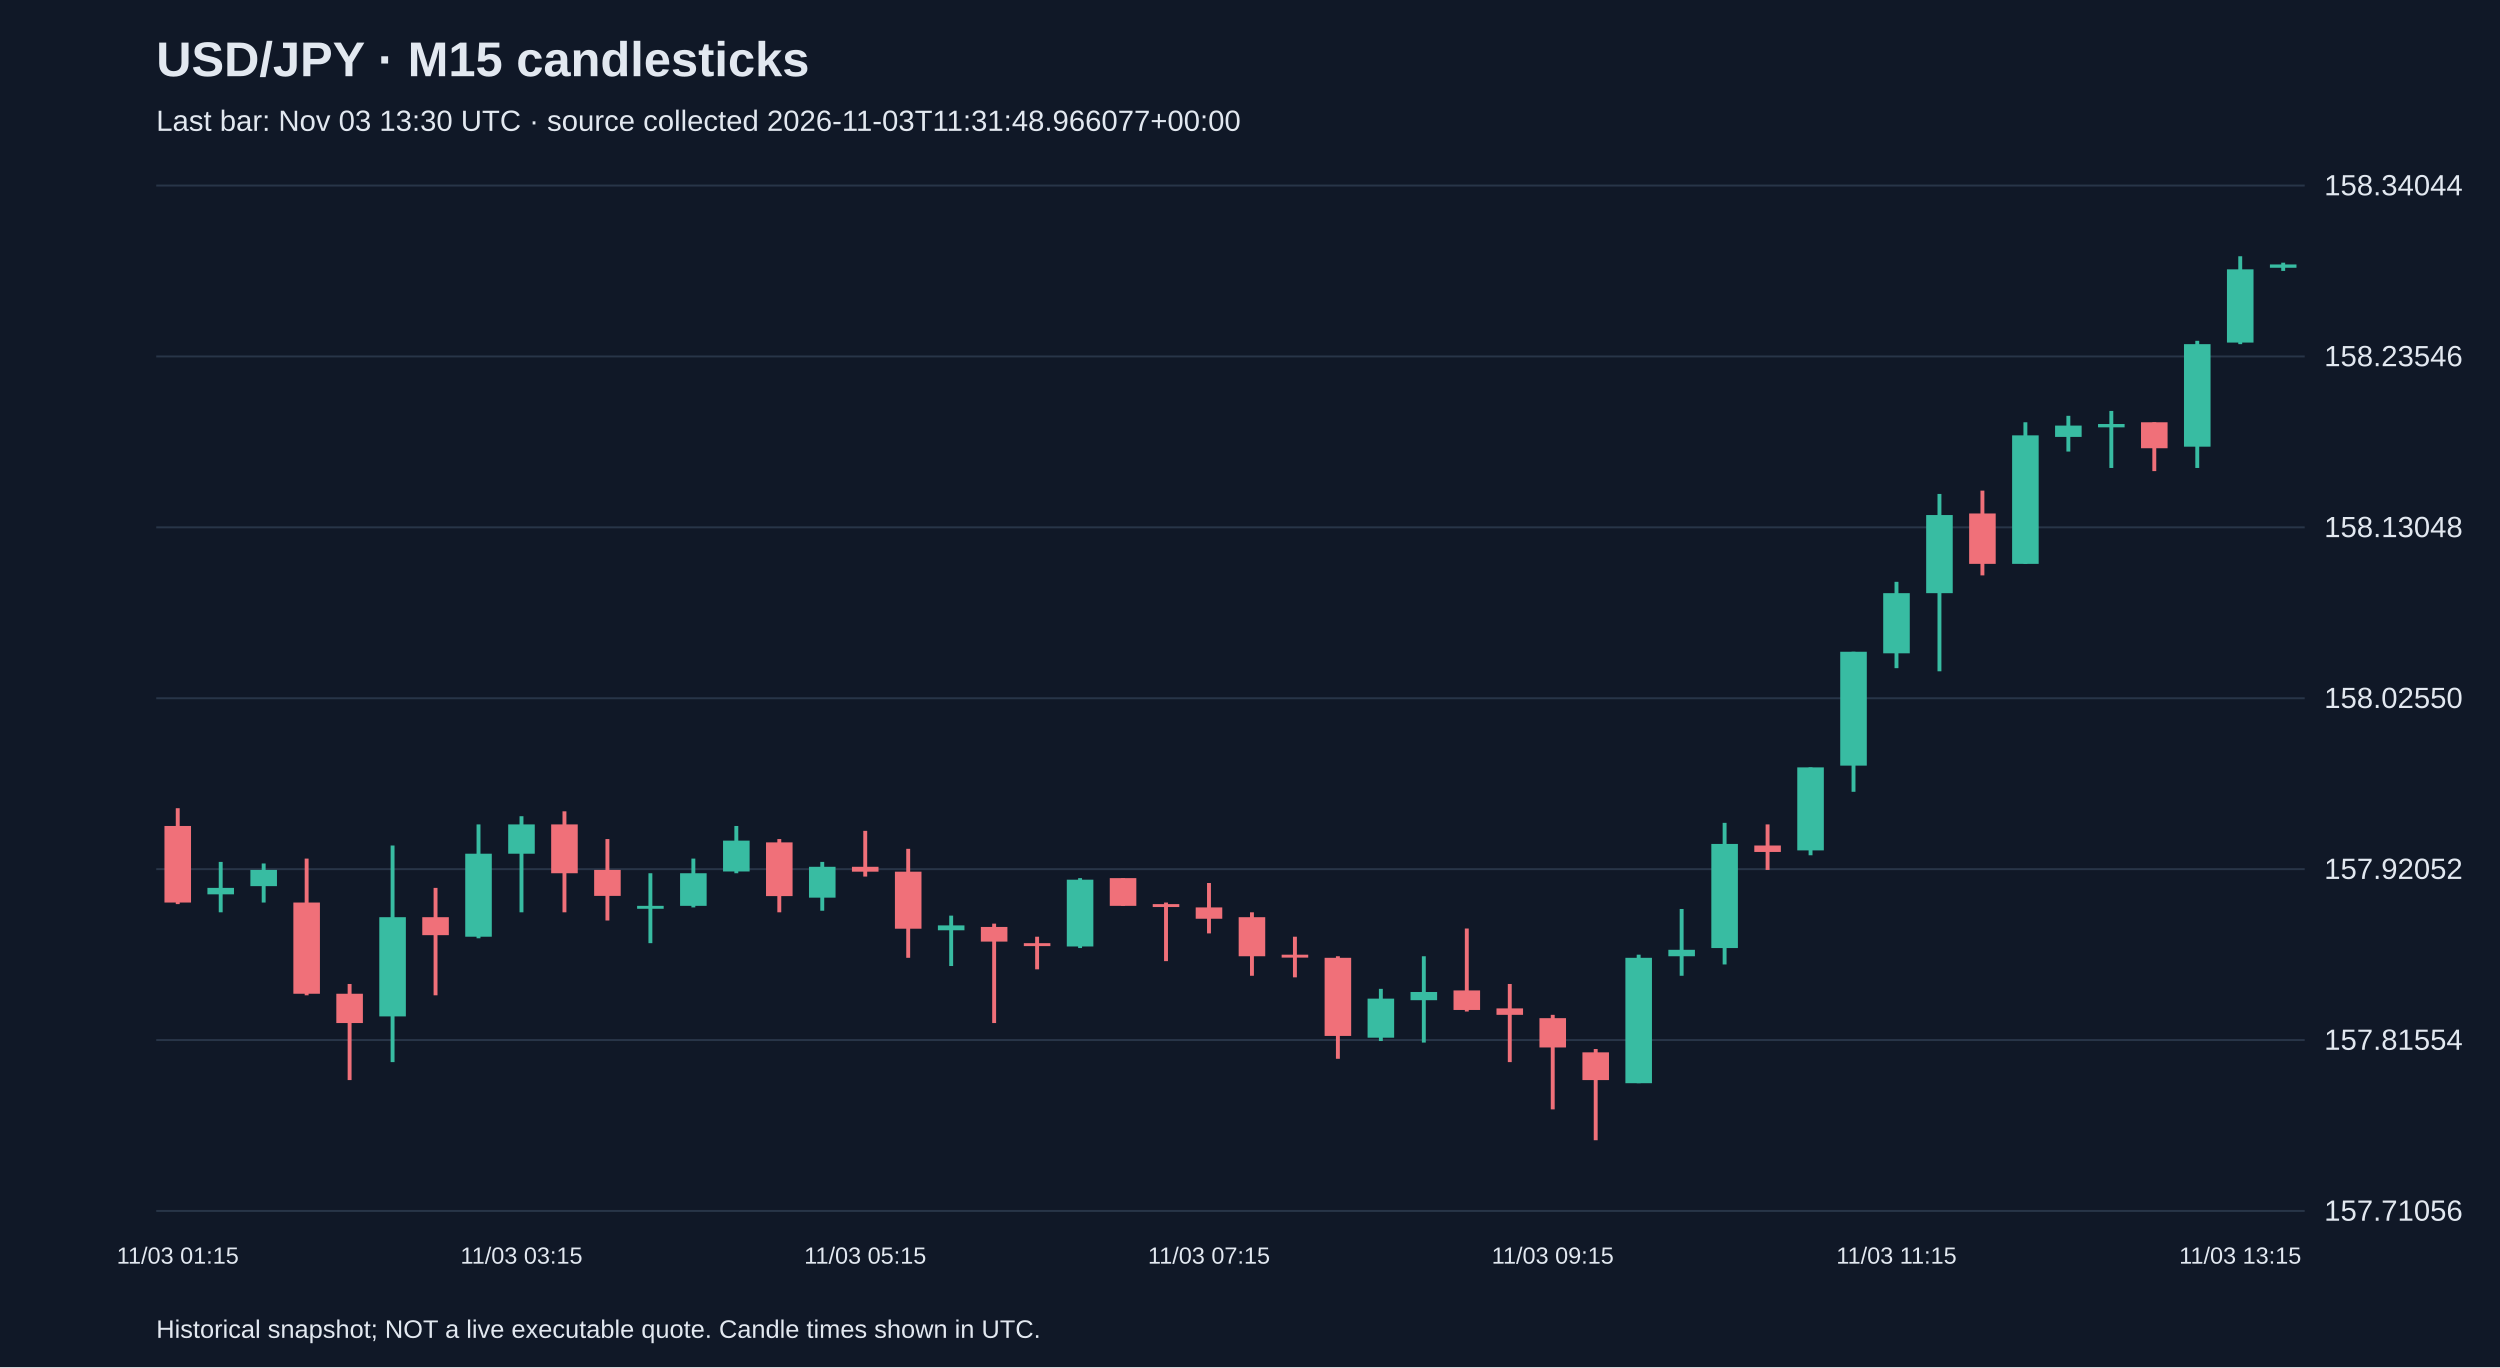
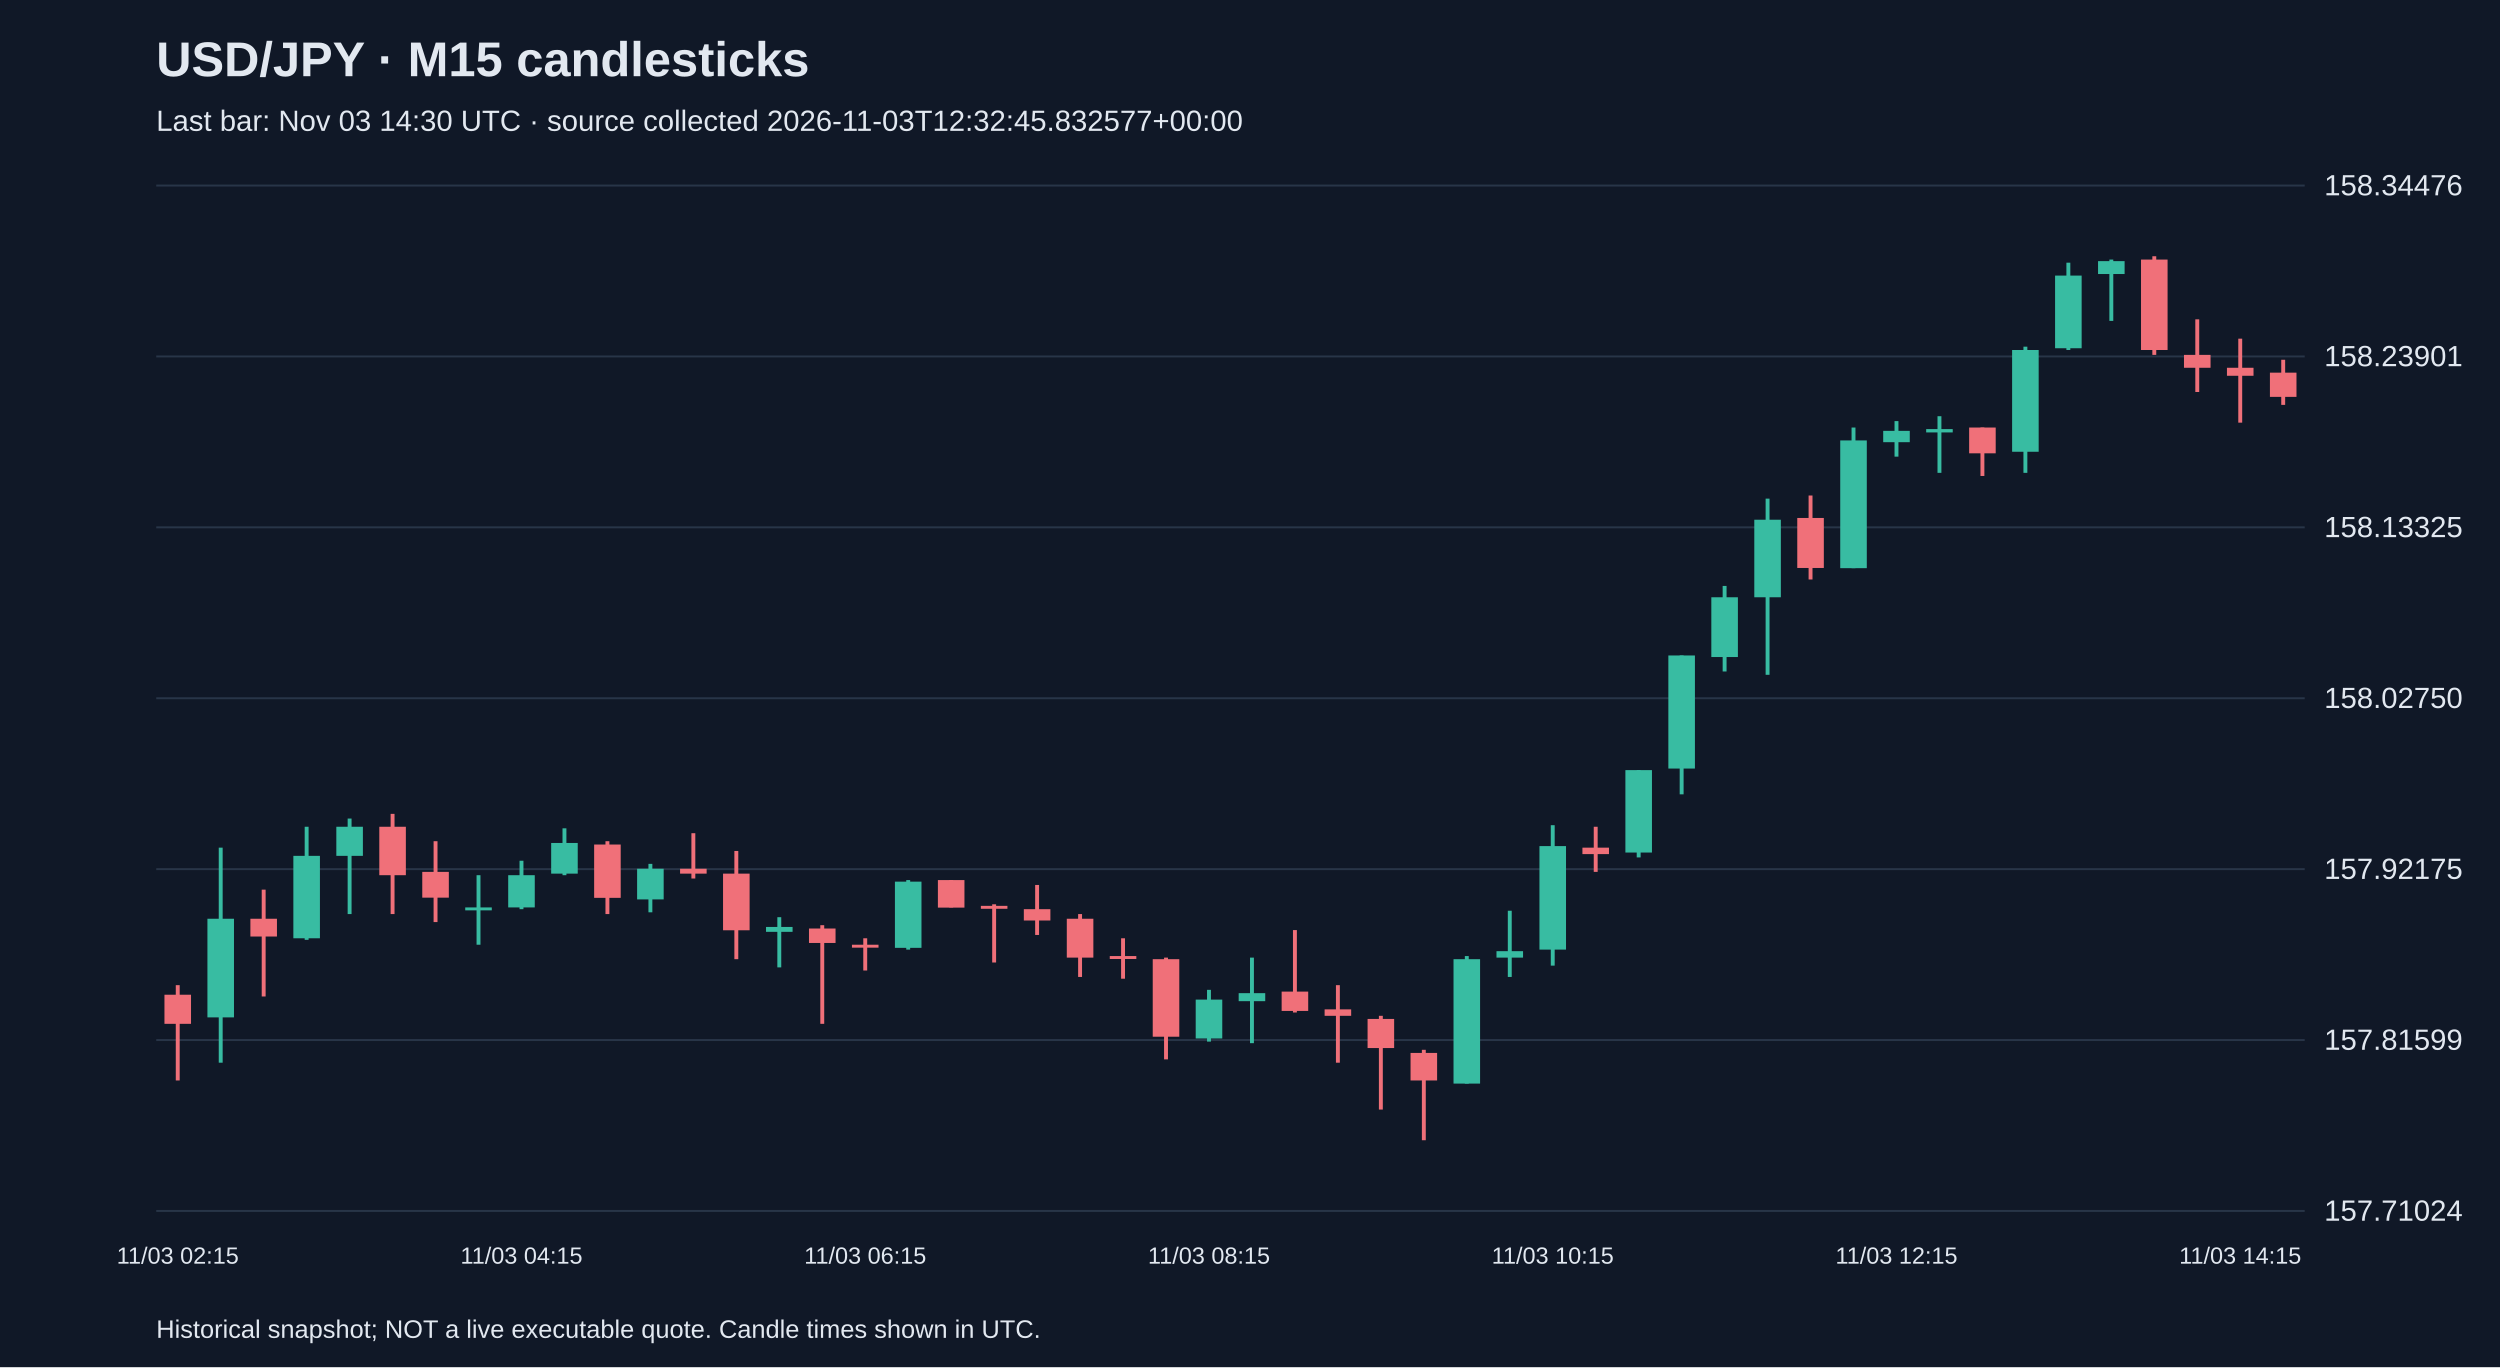
<svg xmlns="http://www.w3.org/2000/svg" viewBox="0 0 1280 700">
  <rect width="100%" height="100%" fill="#101827" />
  <style>text{font-family:Arial,sans-serif;fill:#e2e8f0}</style>
  <text x="80" y="39" font-size="25" font-weight="bold">USD/JPY · M15 candlesticks</text>
-   <text x="80" y="67" font-size="15" fill="#a6b1c5">Last bar: Nov 03 13:30 UTC · source collected 2026-11-03T11:31:48.966077+00:00</text>
+   <text x="80" y="67" font-size="15" fill="#a6b1c5">Last bar: Nov 03 14:30 UTC · source collected 2026-11-03T12:32:45.832577+00:00</text>
  <line x1="80" y1="620.0" x2="1180" y2="620.0" stroke="#283548" />
-   <text x="1190" y="625.0" font-size="15">157.71056</text>
+   <text x="1190" y="625.0" font-size="15">157.71024</text>
  <line x1="80" y1="532.5" x2="1180" y2="532.5" stroke="#283548" />
-   <text x="1190" y="537.5" font-size="15">157.81554</text>
+   <text x="1190" y="537.5" font-size="15">157.81599</text>
  <line x1="80" y1="445.0" x2="1180" y2="445.0" stroke="#283548" />
-   <text x="1190" y="450.0" font-size="15">157.92052</text>
+   <text x="1190" y="450.0" font-size="15">157.92175</text>
  <line x1="80" y1="357.5" x2="1180" y2="357.5" stroke="#283548" />
-   <text x="1190" y="362.5" font-size="15">158.02550</text>
+   <text x="1190" y="362.5" font-size="15">158.02750</text>
  <line x1="80" y1="270.0" x2="1180" y2="270.0" stroke="#283548" />
-   <text x="1190" y="275.0" font-size="15">158.13048</text>
+   <text x="1190" y="275.0" font-size="15">158.13325</text>
  <line x1="80" y1="182.5" x2="1180" y2="182.5" stroke="#283548" />
-   <text x="1190" y="187.5" font-size="15">158.23546</text>
+   <text x="1190" y="187.5" font-size="15">158.23901</text>
  <line x1="80" y1="95.0" x2="1180" y2="95.0" stroke="#283548" />
-   <text x="1190" y="100.0" font-size="15">158.34044</text>
-   <line x1="91.0" y1="413.8" x2="91.0" y2="462.9" stroke="#f07079" stroke-width="2" />
-   <rect x="84.2" y="422.9" width="13.6" height="39.2" fill="#f07079" />
-   <text x="91.0" y="647" text-anchor="middle" font-size="12">11/03 01:15</text>
-   <line x1="113.0" y1="441.3" x2="113.0" y2="467.1" stroke="#38bca2" stroke-width="2" />
-   <rect x="106.2" y="454.6" width="13.6" height="3.3" fill="#38bca2" />
-   <line x1="135.0" y1="442.1" x2="135.0" y2="462.1" stroke="#38bca2" stroke-width="2" />
-   <rect x="128.2" y="445.4" width="13.6" height="8.3" fill="#38bca2" />
-   <line x1="157.0" y1="439.6" x2="157.0" y2="509.6" stroke="#f07079" stroke-width="2" />
-   <rect x="150.2" y="462.1" width="13.6" height="46.7" fill="#f07079" />
-   <line x1="179.0" y1="503.8" x2="179.0" y2="553.0" stroke="#f07079" stroke-width="2" />
-   <rect x="172.2" y="508.8" width="13.6" height="15.0" fill="#f07079" />
-   <line x1="201.0" y1="432.9" x2="201.0" y2="543.8" stroke="#38bca2" stroke-width="2" />
-   <rect x="194.2" y="469.6" width="13.6" height="50.8" fill="#38bca2" />
-   <line x1="223.0" y1="454.6" x2="223.0" y2="509.6" stroke="#f07079" stroke-width="2" />
-   <rect x="216.2" y="469.6" width="13.6" height="9.2" fill="#f07079" />
-   <line x1="245.0" y1="422.1" x2="245.0" y2="480.4" stroke="#38bca2" stroke-width="2" />
-   <rect x="238.2" y="437.1" width="13.6" height="42.5" fill="#38bca2" />
-   <line x1="267.0" y1="417.9" x2="267.0" y2="467.1" stroke="#38bca2" stroke-width="2" />
-   <rect x="260.2" y="422.1" width="13.6" height="15.0" fill="#38bca2" />
-   <text x="267.0" y="647" text-anchor="middle" font-size="12">11/03 03:15</text>
-   <line x1="289.0" y1="415.4" x2="289.0" y2="467.1" stroke="#f07079" stroke-width="2" />
-   <rect x="282.2" y="422.1" width="13.6" height="25.0" fill="#f07079" />
-   <line x1="311.0" y1="429.6" x2="311.0" y2="471.3" stroke="#f07079" stroke-width="2" />
-   <rect x="304.2" y="445.4" width="13.6" height="13.3" fill="#f07079" />
-   <line x1="333.0" y1="447.1" x2="333.0" y2="482.9" stroke="#38bca2" stroke-width="2" />
-   <rect x="326.2" y="463.8" width="13.6" height="1.5" fill="#38bca2" />
-   <line x1="355.0" y1="439.6" x2="355.0" y2="464.6" stroke="#38bca2" stroke-width="2" />
-   <rect x="348.2" y="447.1" width="13.6" height="16.7" fill="#38bca2" />
-   <line x1="377.0" y1="422.9" x2="377.0" y2="447.1" stroke="#38bca2" stroke-width="2" />
-   <rect x="370.2" y="430.4" width="13.6" height="15.8" fill="#38bca2" />
-   <line x1="399.0" y1="429.6" x2="399.0" y2="467.1" stroke="#f07079" stroke-width="2" />
-   <rect x="392.2" y="431.3" width="13.6" height="27.5" fill="#f07079" />
-   <line x1="421.0" y1="441.3" x2="421.0" y2="466.3" stroke="#38bca2" stroke-width="2" />
-   <rect x="414.2" y="443.8" width="13.6" height="15.8" fill="#38bca2" />
-   <line x1="443.0" y1="425.4" x2="443.0" y2="448.8" stroke="#f07079" stroke-width="2" />
-   <rect x="436.2" y="443.8" width="13.6" height="2.5" fill="#f07079" />
-   <text x="443.0" y="647" text-anchor="middle" font-size="12">11/03 05:15</text>
-   <line x1="465.0" y1="434.6" x2="465.0" y2="490.4" stroke="#f07079" stroke-width="2" />
-   <rect x="458.2" y="446.3" width="13.6" height="29.2" fill="#f07079" />
-   <line x1="487.0" y1="468.8" x2="487.0" y2="494.6" stroke="#38bca2" stroke-width="2" />
-   <rect x="480.2" y="473.8" width="13.6" height="2.5" fill="#38bca2" />
-   <line x1="509.0" y1="472.9" x2="509.0" y2="523.8" stroke="#f07079" stroke-width="2" />
-   <rect x="502.2" y="474.6" width="13.6" height="7.5" fill="#f07079" />
-   <line x1="531.0" y1="479.6" x2="531.0" y2="496.3" stroke="#f07079" stroke-width="2" />
-   <rect x="524.2" y="482.9" width="13.6" height="1.5" fill="#f07079" />
-   <line x1="553.0" y1="449.6" x2="553.0" y2="485.4" stroke="#38bca2" stroke-width="2" />
-   <rect x="546.2" y="450.4" width="13.6" height="34.2" fill="#38bca2" />
-   <line x1="575.0" y1="449.6" x2="575.0" y2="463.8" stroke="#f07079" stroke-width="2" />
-   <rect x="568.2" y="449.6" width="13.6" height="14.2" fill="#f07079" />
-   <line x1="597.0" y1="462.1" x2="597.0" y2="492.1" stroke="#f07079" stroke-width="2" />
-   <rect x="590.2" y="462.9" width="13.6" height="1.5" fill="#f07079" />
-   <line x1="619.0" y1="452.1" x2="619.0" y2="477.9" stroke="#f07079" stroke-width="2" />
-   <rect x="612.2" y="464.6" width="13.6" height="5.8" fill="#f07079" />
-   <text x="619.0" y="647" text-anchor="middle" font-size="12">11/03 07:15</text>
-   <line x1="641.0" y1="467.1" x2="641.0" y2="499.6" stroke="#f07079" stroke-width="2" />
-   <rect x="634.2" y="469.6" width="13.6" height="20.0" fill="#f07079" />
-   <line x1="663.0" y1="479.6" x2="663.0" y2="500.4" stroke="#f07079" stroke-width="2" />
-   <rect x="656.2" y="488.8" width="13.6" height="1.5" fill="#f07079" />
-   <line x1="685.0" y1="489.6" x2="685.0" y2="542.1" stroke="#f07079" stroke-width="2" />
-   <rect x="678.2" y="490.4" width="13.6" height="40.0" fill="#f07079" />
-   <line x1="707.0" y1="506.3" x2="707.0" y2="533.0" stroke="#38bca2" stroke-width="2" />
-   <rect x="700.2" y="511.3" width="13.6" height="20.0" fill="#38bca2" />
-   <line x1="729.0" y1="489.6" x2="729.0" y2="533.8" stroke="#38bca2" stroke-width="2" />
-   <rect x="722.2" y="507.9" width="13.6" height="4.2" fill="#38bca2" />
-   <line x1="751.0" y1="475.4" x2="751.0" y2="517.9" stroke="#f07079" stroke-width="2" />
-   <rect x="744.2" y="507.1" width="13.6" height="10.0" fill="#f07079" />
-   <line x1="773.0" y1="503.8" x2="773.0" y2="543.8" stroke="#f07079" stroke-width="2" />
-   <rect x="766.2" y="516.3" width="13.6" height="3.3" fill="#f07079" />
-   <line x1="795.0" y1="519.6" x2="795.0" y2="568.0" stroke="#f07079" stroke-width="2" />
-   <rect x="788.2" y="521.3" width="13.6" height="15.0" fill="#f07079" />
-   <text x="795.0" y="647" text-anchor="middle" font-size="12">11/03 09:15</text>
-   <line x1="817.0" y1="537.1" x2="817.0" y2="583.8" stroke="#f07079" stroke-width="2" />
-   <rect x="810.2" y="538.8" width="13.6" height="14.2" fill="#f07079" />
-   <line x1="839.0" y1="488.8" x2="839.0" y2="554.6" stroke="#38bca2" stroke-width="2" />
-   <rect x="832.2" y="490.4" width="13.6" height="64.2" fill="#38bca2" />
-   <line x1="861.0" y1="465.4" x2="861.0" y2="499.6" stroke="#38bca2" stroke-width="2" />
-   <rect x="854.2" y="486.3" width="13.6" height="3.3" fill="#38bca2" />
-   <line x1="883.0" y1="421.3" x2="883.0" y2="493.8" stroke="#38bca2" stroke-width="2" />
-   <rect x="876.2" y="432.1" width="13.6" height="53.3" fill="#38bca2" />
-   <line x1="905.0" y1="422.1" x2="905.0" y2="445.4" stroke="#f07079" stroke-width="2" />
-   <rect x="898.2" y="432.9" width="13.6" height="3.3" fill="#f07079" />
-   <line x1="927.0" y1="392.9" x2="927.0" y2="437.9" stroke="#38bca2" stroke-width="2" />
-   <rect x="920.2" y="392.9" width="13.6" height="42.5" fill="#38bca2" />
-   <line x1="949.0" y1="333.7" x2="949.0" y2="405.4" stroke="#38bca2" stroke-width="2" />
-   <rect x="942.2" y="333.7" width="13.6" height="58.3" fill="#38bca2" />
-   <line x1="971.0" y1="297.9" x2="971.0" y2="342.1" stroke="#38bca2" stroke-width="2" />
-   <rect x="964.2" y="303.7" width="13.6" height="30.8" fill="#38bca2" />
-   <text x="971.0" y="647" text-anchor="middle" font-size="12">11/03 11:15</text>
-   <line x1="993.0" y1="252.9" x2="993.0" y2="343.7" stroke="#38bca2" stroke-width="2" />
-   <rect x="986.2" y="263.7" width="13.6" height="40.0" fill="#38bca2" />
-   <line x1="1015.0" y1="251.2" x2="1015.0" y2="294.6" stroke="#f07079" stroke-width="2" />
-   <rect x="1008.2" y="262.9" width="13.6" height="25.8" fill="#f07079" />
-   <line x1="1037.0" y1="216.2" x2="1037.0" y2="288.7" stroke="#38bca2" stroke-width="2" />
-   <rect x="1030.2" y="222.9" width="13.6" height="65.8" fill="#38bca2" />
-   <line x1="1059.0" y1="212.9" x2="1059.0" y2="231.2" stroke="#38bca2" stroke-width="2" />
-   <rect x="1052.2" y="217.9" width="13.6" height="5.8" fill="#38bca2" />
-   <line x1="1081.0" y1="210.4" x2="1081.0" y2="239.6" stroke="#38bca2" stroke-width="2" />
-   <rect x="1074.2" y="217.1" width="13.6" height="1.7" fill="#38bca2" />
-   <line x1="1103.0" y1="216.2" x2="1103.0" y2="241.2" stroke="#f07079" stroke-width="2" />
-   <rect x="1096.2" y="216.2" width="13.6" height="13.3" fill="#f07079" />
-   <line x1="1125.0" y1="174.5" x2="1125.0" y2="239.6" stroke="#38bca2" stroke-width="2" />
-   <rect x="1118.2" y="176.2" width="13.6" height="52.5" fill="#38bca2" />
-   <line x1="1147.0" y1="131.2" x2="1147.0" y2="176.2" stroke="#38bca2" stroke-width="2" />
-   <rect x="1140.2" y="137.9" width="13.6" height="37.5" fill="#38bca2" />
-   <text x="1147.0" y="647" text-anchor="middle" font-size="12">11/03 13:15</text>
-   <line x1="1169.0" y1="134.5" x2="1169.0" y2="138.7" stroke="#38bca2" stroke-width="2" />
-   <rect x="1162.2" y="135.4" width="13.6" height="1.7" fill="#38bca2" />
+   <text x="1190" y="100.0" font-size="15">158.34476</text>
+   <line x1="91.0" y1="504.4" x2="91.0" y2="553.2" stroke="#f07079" stroke-width="2" />
+   <rect x="84.2" y="509.3" width="13.6" height="14.9" fill="#f07079" />
+   <text x="91.0" y="647" text-anchor="middle" font-size="12">11/03 02:15</text>
+   <line x1="113.0" y1="434.0" x2="113.0" y2="544.1" stroke="#38bca2" stroke-width="2" />
+   <rect x="106.2" y="470.4" width="13.6" height="50.5" fill="#38bca2" />
+   <line x1="135.0" y1="455.5" x2="135.0" y2="510.2" stroke="#f07079" stroke-width="2" />
+   <rect x="128.2" y="470.4" width="13.6" height="9.1" fill="#f07079" />
+   <line x1="157.0" y1="423.3" x2="157.0" y2="481.2" stroke="#38bca2" stroke-width="2" />
+   <rect x="150.2" y="438.2" width="13.6" height="42.2" fill="#38bca2" />
+   <line x1="179.0" y1="419.1" x2="179.0" y2="468.0" stroke="#38bca2" stroke-width="2" />
+   <rect x="172.2" y="423.3" width="13.6" height="14.9" fill="#38bca2" />
+   <line x1="201.0" y1="416.7" x2="201.0" y2="468.0" stroke="#f07079" stroke-width="2" />
+   <rect x="194.2" y="423.3" width="13.6" height="24.8" fill="#f07079" />
+   <line x1="223.0" y1="430.7" x2="223.0" y2="472.1" stroke="#f07079" stroke-width="2" />
+   <rect x="216.2" y="446.4" width="13.6" height="13.2" fill="#f07079" />
+   <line x1="245.0" y1="448.1" x2="245.0" y2="483.7" stroke="#38bca2" stroke-width="2" />
+   <rect x="238.2" y="464.6" width="13.6" height="1.5" fill="#38bca2" />
+   <line x1="267.0" y1="440.7" x2="267.0" y2="465.5" stroke="#38bca2" stroke-width="2" />
+   <rect x="260.2" y="448.1" width="13.6" height="16.5" fill="#38bca2" />
+   <text x="267.0" y="647" text-anchor="middle" font-size="12">11/03 04:15</text>
+   <line x1="289.0" y1="424.1" x2="289.0" y2="448.1" stroke="#38bca2" stroke-width="2" />
+   <rect x="282.2" y="431.6" width="13.6" height="15.7" fill="#38bca2" />
+   <line x1="311.0" y1="430.7" x2="311.0" y2="468.0" stroke="#f07079" stroke-width="2" />
+   <rect x="304.2" y="432.4" width="13.6" height="27.3" fill="#f07079" />
+   <line x1="333.0" y1="442.3" x2="333.0" y2="467.1" stroke="#38bca2" stroke-width="2" />
+   <rect x="326.2" y="444.8" width="13.6" height="15.7" fill="#38bca2" />
+   <line x1="355.0" y1="426.6" x2="355.0" y2="449.8" stroke="#f07079" stroke-width="2" />
+   <rect x="348.2" y="444.8" width="13.6" height="2.5" fill="#f07079" />
+   <line x1="377.0" y1="435.7" x2="377.0" y2="491.1" stroke="#f07079" stroke-width="2" />
+   <rect x="370.2" y="447.3" width="13.6" height="29.0" fill="#f07079" />
+   <line x1="399.0" y1="469.6" x2="399.0" y2="495.3" stroke="#38bca2" stroke-width="2" />
+   <rect x="392.2" y="474.6" width="13.6" height="2.5" fill="#38bca2" />
+   <line x1="421.0" y1="473.7" x2="421.0" y2="524.2" stroke="#f07079" stroke-width="2" />
+   <rect x="414.2" y="475.4" width="13.6" height="7.4" fill="#f07079" />
+   <line x1="443.0" y1="480.4" x2="443.0" y2="496.9" stroke="#f07079" stroke-width="2" />
+   <rect x="436.2" y="483.7" width="13.6" height="1.5" fill="#f07079" />
+   <text x="443.0" y="647" text-anchor="middle" font-size="12">11/03 06:15</text>
+   <line x1="465.0" y1="450.6" x2="465.0" y2="486.2" stroke="#38bca2" stroke-width="2" />
+   <rect x="458.2" y="451.4" width="13.6" height="33.9" fill="#38bca2" />
+   <line x1="487.0" y1="450.6" x2="487.0" y2="464.6" stroke="#f07079" stroke-width="2" />
+   <rect x="480.2" y="450.6" width="13.6" height="14.1" fill="#f07079" />
+   <line x1="509.0" y1="463.0" x2="509.0" y2="492.8" stroke="#f07079" stroke-width="2" />
+   <rect x="502.2" y="463.8" width="13.6" height="1.5" fill="#f07079" />
+   <line x1="531.0" y1="453.1" x2="531.0" y2="478.7" stroke="#f07079" stroke-width="2" />
+   <rect x="524.2" y="465.5" width="13.6" height="5.8" fill="#f07079" />
+   <line x1="553.0" y1="468.0" x2="553.0" y2="500.2" stroke="#f07079" stroke-width="2" />
+   <rect x="546.2" y="470.4" width="13.6" height="19.9" fill="#f07079" />
+   <line x1="575.0" y1="480.4" x2="575.0" y2="501.1" stroke="#f07079" stroke-width="2" />
+   <rect x="568.2" y="489.5" width="13.6" height="1.5" fill="#f07079" />
+   <line x1="597.0" y1="490.3" x2="597.0" y2="542.4" stroke="#f07079" stroke-width="2" />
+   <rect x="590.2" y="491.1" width="13.6" height="39.7" fill="#f07079" />
+   <line x1="619.0" y1="506.8" x2="619.0" y2="533.3" stroke="#38bca2" stroke-width="2" />
+   <rect x="612.2" y="511.8" width="13.6" height="19.9" fill="#38bca2" />
+   <text x="619.0" y="647" text-anchor="middle" font-size="12">11/03 08:15</text>
+   <line x1="641.0" y1="490.3" x2="641.0" y2="534.1" stroke="#38bca2" stroke-width="2" />
+   <rect x="634.2" y="508.5" width="13.6" height="4.1" fill="#38bca2" />
+   <line x1="663.0" y1="476.2" x2="663.0" y2="518.4" stroke="#f07079" stroke-width="2" />
+   <rect x="656.2" y="507.7" width="13.6" height="9.9" fill="#f07079" />
+   <line x1="685.0" y1="504.4" x2="685.0" y2="544.1" stroke="#f07079" stroke-width="2" />
+   <rect x="678.2" y="516.8" width="13.6" height="3.3" fill="#f07079" />
+   <line x1="707.0" y1="520.1" x2="707.0" y2="568.1" stroke="#f07079" stroke-width="2" />
+   <rect x="700.2" y="521.7" width="13.6" height="14.9" fill="#f07079" />
+   <line x1="729.0" y1="537.5" x2="729.0" y2="583.8" stroke="#f07079" stroke-width="2" />
+   <rect x="722.2" y="539.1" width="13.6" height="14.1" fill="#f07079" />
+   <line x1="751.0" y1="489.5" x2="751.0" y2="554.8" stroke="#38bca2" stroke-width="2" />
+   <rect x="744.2" y="491.1" width="13.6" height="63.7" fill="#38bca2" />
+   <line x1="773.0" y1="466.3" x2="773.0" y2="500.2" stroke="#38bca2" stroke-width="2" />
+   <rect x="766.2" y="487.0" width="13.6" height="3.3" fill="#38bca2" />
+   <line x1="795.0" y1="422.5" x2="795.0" y2="494.4" stroke="#38bca2" stroke-width="2" />
+   <rect x="788.2" y="433.2" width="13.6" height="53.0" fill="#38bca2" />
+   <text x="795.0" y="647" text-anchor="middle" font-size="12">11/03 10:15</text>
+   <line x1="817.0" y1="423.3" x2="817.0" y2="446.4" stroke="#f07079" stroke-width="2" />
+   <rect x="810.2" y="434.0" width="13.6" height="3.3" fill="#f07079" />
+   <line x1="839.0" y1="394.3" x2="839.0" y2="439.0" stroke="#38bca2" stroke-width="2" />
+   <rect x="832.2" y="394.3" width="13.6" height="42.2" fill="#38bca2" />
+   <line x1="861.0" y1="335.6" x2="861.0" y2="406.7" stroke="#38bca2" stroke-width="2" />
+   <rect x="854.2" y="335.6" width="13.6" height="57.9" fill="#38bca2" />
+   <line x1="883.0" y1="300.0" x2="883.0" y2="343.8" stroke="#38bca2" stroke-width="2" />
+   <rect x="876.2" y="305.8" width="13.6" height="30.6" fill="#38bca2" />
+   <line x1="905.0" y1="255.3" x2="905.0" y2="345.5" stroke="#38bca2" stroke-width="2" />
+   <rect x="898.2" y="266.1" width="13.6" height="39.7" fill="#38bca2" />
+   <line x1="927.0" y1="253.7" x2="927.0" y2="296.7" stroke="#f07079" stroke-width="2" />
+   <rect x="920.2" y="265.2" width="13.6" height="25.6" fill="#f07079" />
+   <line x1="949.0" y1="218.9" x2="949.0" y2="290.9" stroke="#38bca2" stroke-width="2" />
+   <rect x="942.2" y="225.5" width="13.6" height="65.4" fill="#38bca2" />
+   <line x1="971.0" y1="215.6" x2="971.0" y2="233.8" stroke="#38bca2" stroke-width="2" />
+   <rect x="964.2" y="220.6" width="13.6" height="5.8" fill="#38bca2" />
+   <text x="971.0" y="647" text-anchor="middle" font-size="12">11/03 12:15</text>
+   <line x1="993.0" y1="213.1" x2="993.0" y2="242.1" stroke="#38bca2" stroke-width="2" />
+   <rect x="986.2" y="219.7" width="13.6" height="1.7" fill="#38bca2" />
+   <line x1="1015.0" y1="218.9" x2="1015.0" y2="243.7" stroke="#f07079" stroke-width="2" />
+   <rect x="1008.2" y="218.9" width="13.6" height="13.2" fill="#f07079" />
+   <line x1="1037.0" y1="177.5" x2="1037.0" y2="242.1" stroke="#38bca2" stroke-width="2" />
+   <rect x="1030.2" y="179.2" width="13.6" height="52.1" fill="#38bca2" />
+   <line x1="1059.0" y1="134.5" x2="1059.0" y2="179.2" stroke="#38bca2" stroke-width="2" />
+   <rect x="1052.2" y="141.1" width="13.6" height="37.2" fill="#38bca2" />
+   <line x1="1081.0" y1="132.9" x2="1081.0" y2="164.3" stroke="#38bca2" stroke-width="2" />
+   <rect x="1074.2" y="133.7" width="13.6" height="6.6" fill="#38bca2" />
+   <line x1="1103.0" y1="131.2" x2="1103.0" y2="181.7" stroke="#f07079" stroke-width="2" />
+   <rect x="1096.2" y="132.9" width="13.6" height="46.3" fill="#f07079" />
+   <line x1="1125.0" y1="163.5" x2="1125.0" y2="200.7" stroke="#f07079" stroke-width="2" />
+   <rect x="1118.2" y="181.7" width="13.6" height="6.6" fill="#f07079" />
+   <line x1="1147.0" y1="173.4" x2="1147.0" y2="216.4" stroke="#f07079" stroke-width="2" />
+   <rect x="1140.2" y="188.3" width="13.6" height="4.1" fill="#f07079" />
+   <text x="1147.0" y="647" text-anchor="middle" font-size="12">11/03 14:15</text>
+   <line x1="1169.0" y1="184.2" x2="1169.0" y2="207.3" stroke="#f07079" stroke-width="2" />
+   <rect x="1162.2" y="190.8" width="13.6" height="12.4" fill="#f07079" />
  <text x="80" y="685" font-size="13">Historical snapshot; NOT a live executable quote. Candle times shown in UTC.</text>
</svg>
